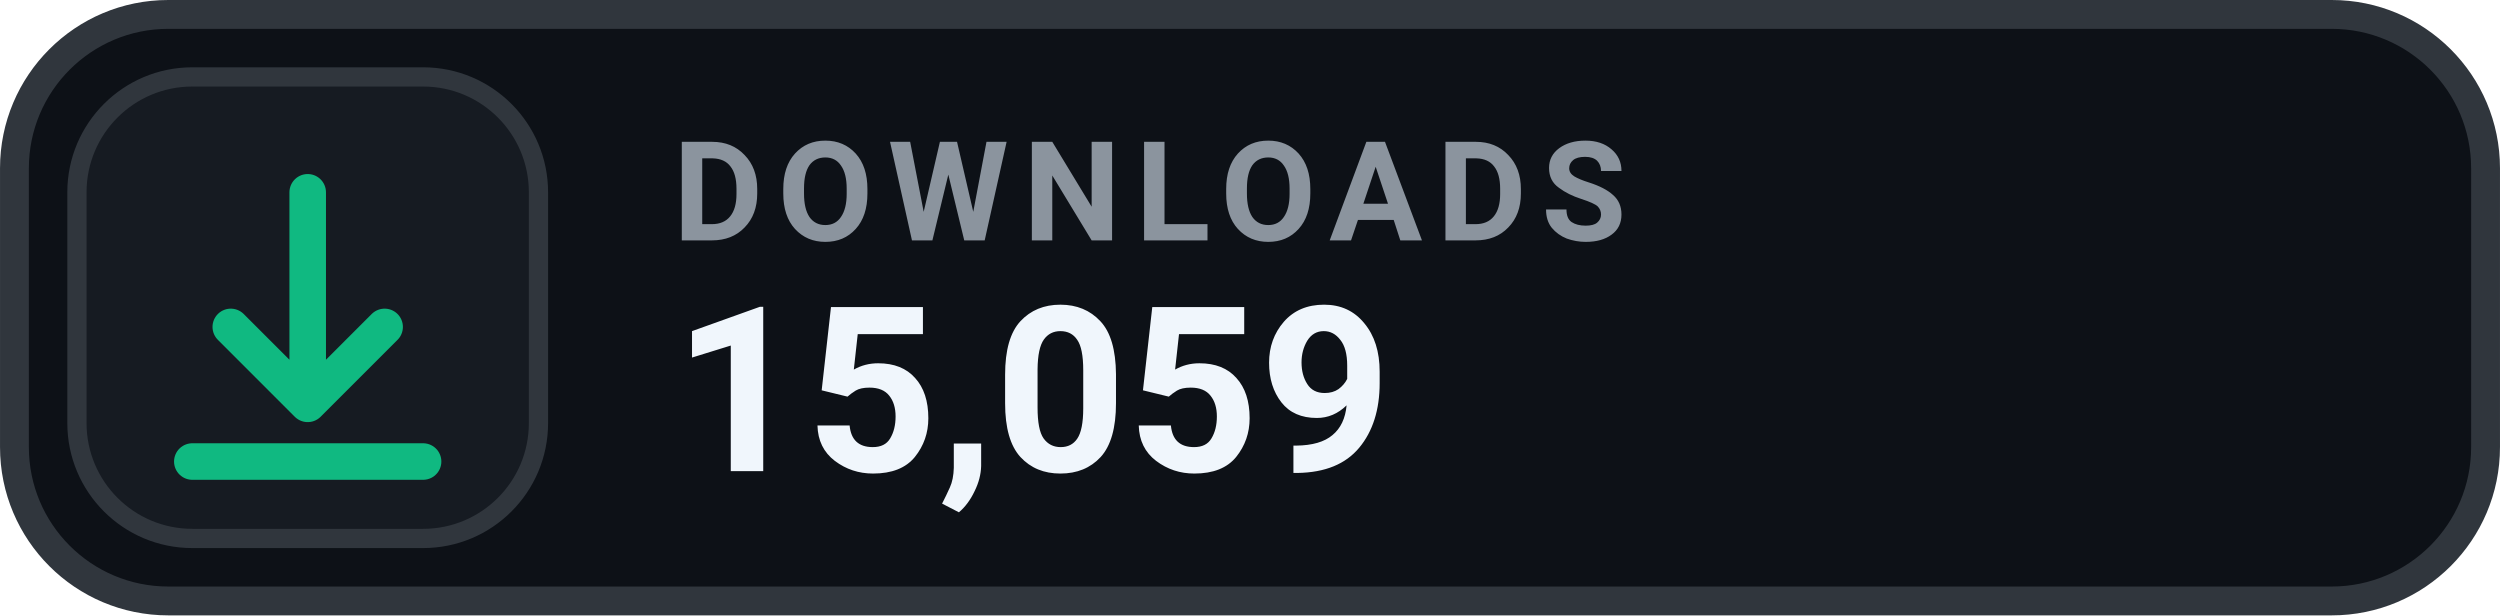
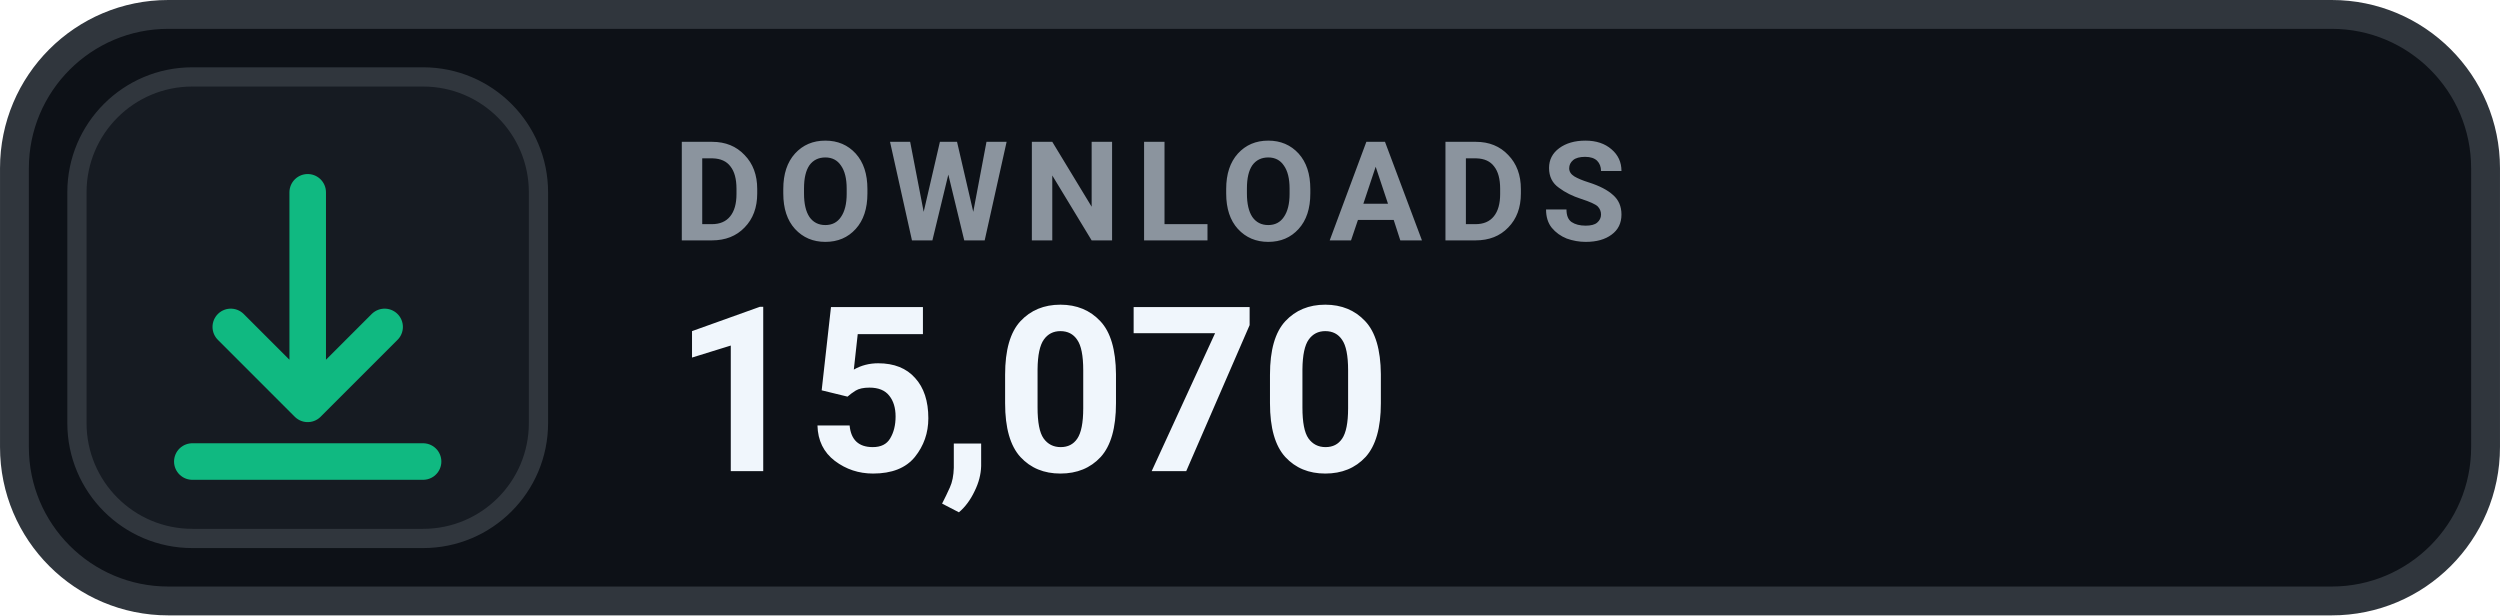
- <svg xmlns="http://www.w3.org/2000/svg" width="126" height="31.015" viewBox="0 0 130 32" role="img" aria-label="DOWNLOADS 15,059">
+ <svg xmlns="http://www.w3.org/2000/svg" width="126" height="31.015" viewBox="0 0 130 32" role="img" aria-label="DOWNLOADS 15,070">
  <rect x=".75" y=".75" width="128.5" height="30.5" rx="8" fill="#0D1117" stroke="#30363D" stroke-width="1.5" />
  <rect x="4" y="4" width="24" height="24" rx="6" fill="#161B22" stroke="#30363D" stroke-width="1" />
  <g transform="translate(16 16)" style="color:#10B981;">
    <path d="M0 -6 v11 m0 0 l4 -4 m-4 4 l-4 -4 M-6 8 h12" fill="none" stroke="currentColor" stroke-width="1.9" stroke-linecap="round" stroke-linejoin="round" />
  </g>
  <text x="35" y="12.5" fill="#8B949E" font-family="-apple-system,BlinkMacSystemFont,'Segoe UI',Roboto,Helvetica,Arial,sans-serif" font-size="7.2" font-weight="700" letter-spacing=".75">DOWNLOADS</text>
-   <text x="35" y="24.5" fill="#F0F6FC" font-family="-apple-system,BlinkMacSystemFont,'Segoe UI',Roboto,Helvetica,Arial,sans-serif" font-size="12" font-weight="700">15,059</text>
+   <text x="35" y="24.5" fill="#F0F6FC" font-family="-apple-system,BlinkMacSystemFont,'Segoe UI',Roboto,Helvetica,Arial,sans-serif" font-size="12" font-weight="700">15,070</text>
</svg>
